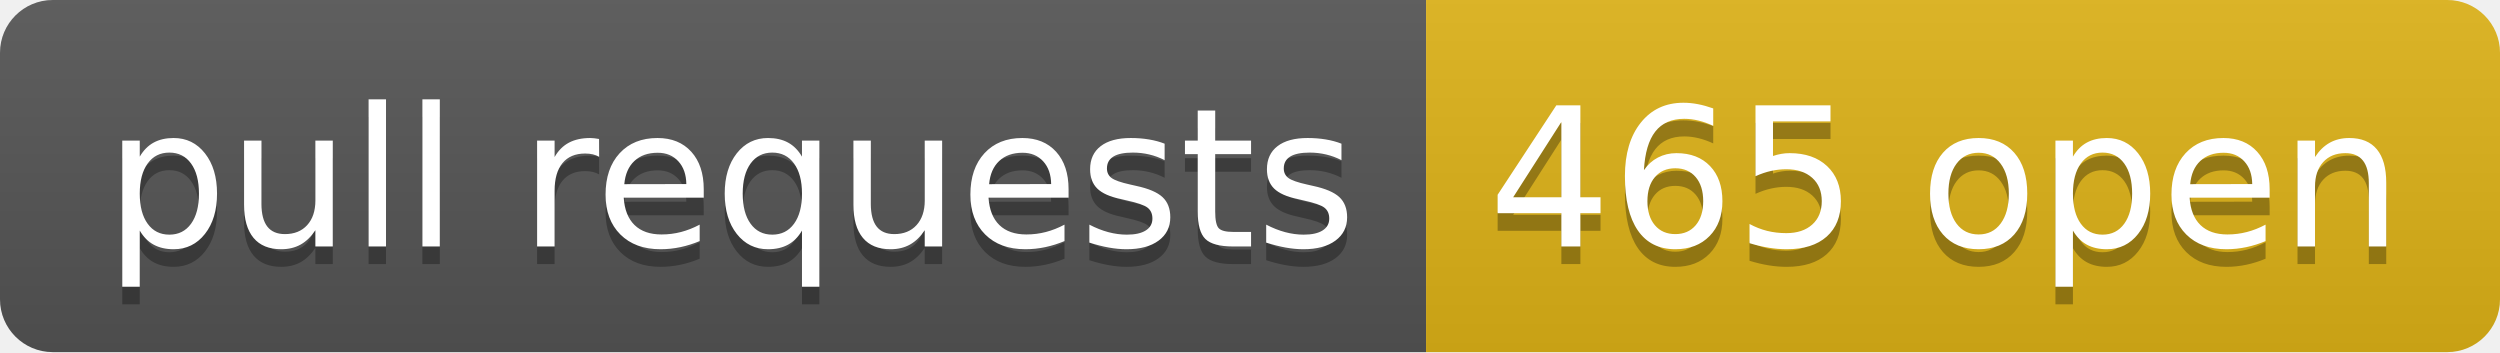
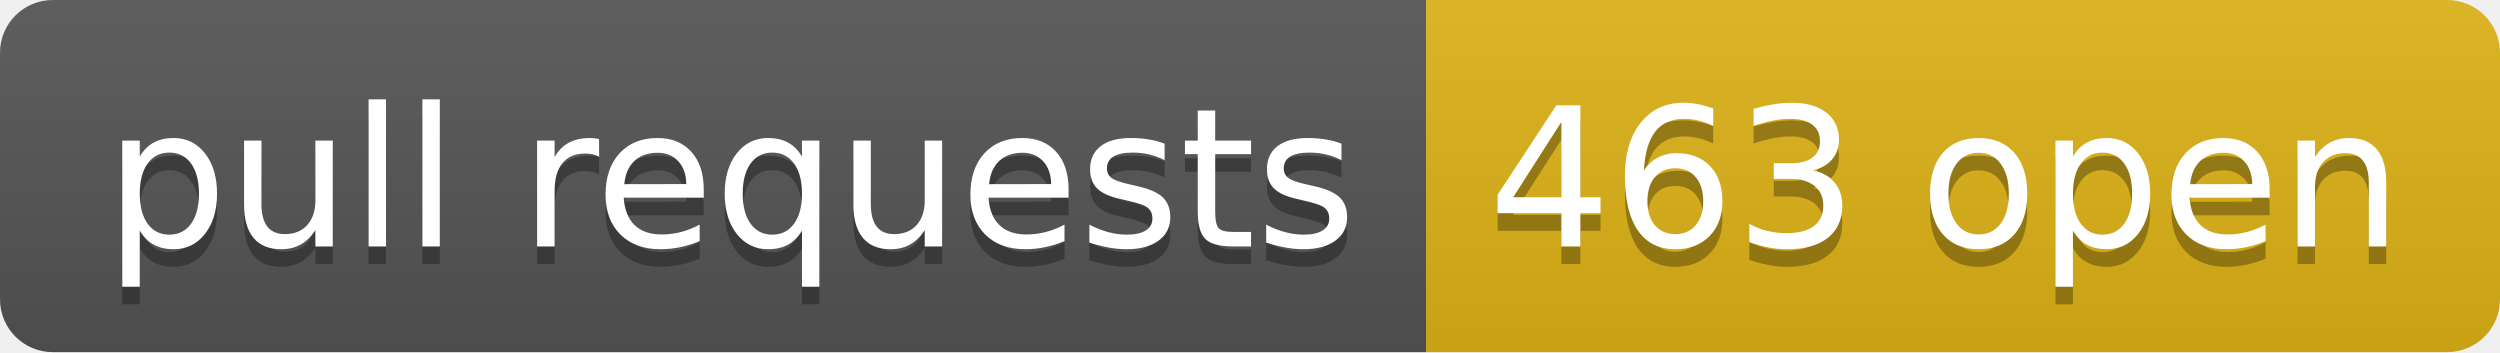
- <svg xmlns="http://www.w3.org/2000/svg" width="142" height="20" role="img" aria-label="pull requests: 465 open">
+ <svg xmlns="http://www.w3.org/2000/svg" width="142" height="20" role="img" aria-label="pull requests: 463 open">
  <linearGradient id="s" x2="0" y2="100%">
    <stop offset="0" stop-color="#bbb" stop-opacity=".1" />
    <stop offset="1" stop-opacity=".1" />
  </linearGradient>
  <clipPath id="r">
    <rect width="142" height="20" rx="3" fill="#fff" />
  </clipPath>
  <g clip-path="url(#r)">
    <rect width="81" height="20" fill="#555" />
    <rect x="81" width="61" height="20" fill="#dfb317" />
    <rect width="142" height="20" fill="url(#s)" />
  </g>
  <g fill="#fff" text-anchor="middle" font-family="Verdana,Geneva,DejaVu Sans,sans-serif" text-rendering="geometricPrecision" font-size="110">
    <text aria-hidden="true" x="415" y="150" fill="#010101" fill-opacity=".3" transform="scale(.1)" textLength="710">pull requests</text>
    <text x="415" y="140" transform="scale(.1)" fill="#fff" textLength="710">pull requests</text>
-     <text aria-hidden="true" x="1105" y="150" fill="#010101" fill-opacity=".3" transform="scale(.1)" textLength="510">465 open</text>
-     <text x="1105" y="140" transform="scale(.1)" fill="#fff" textLength="510">465 open</text>
+     <text aria-hidden="true" x="1105" y="150" fill="#010101" fill-opacity=".3" transform="scale(.1)" textLength="510">463 open</text>
+     <text x="1105" y="140" transform="scale(.1)" fill="#fff" textLength="510">463 open</text>
  </g>
</svg>
